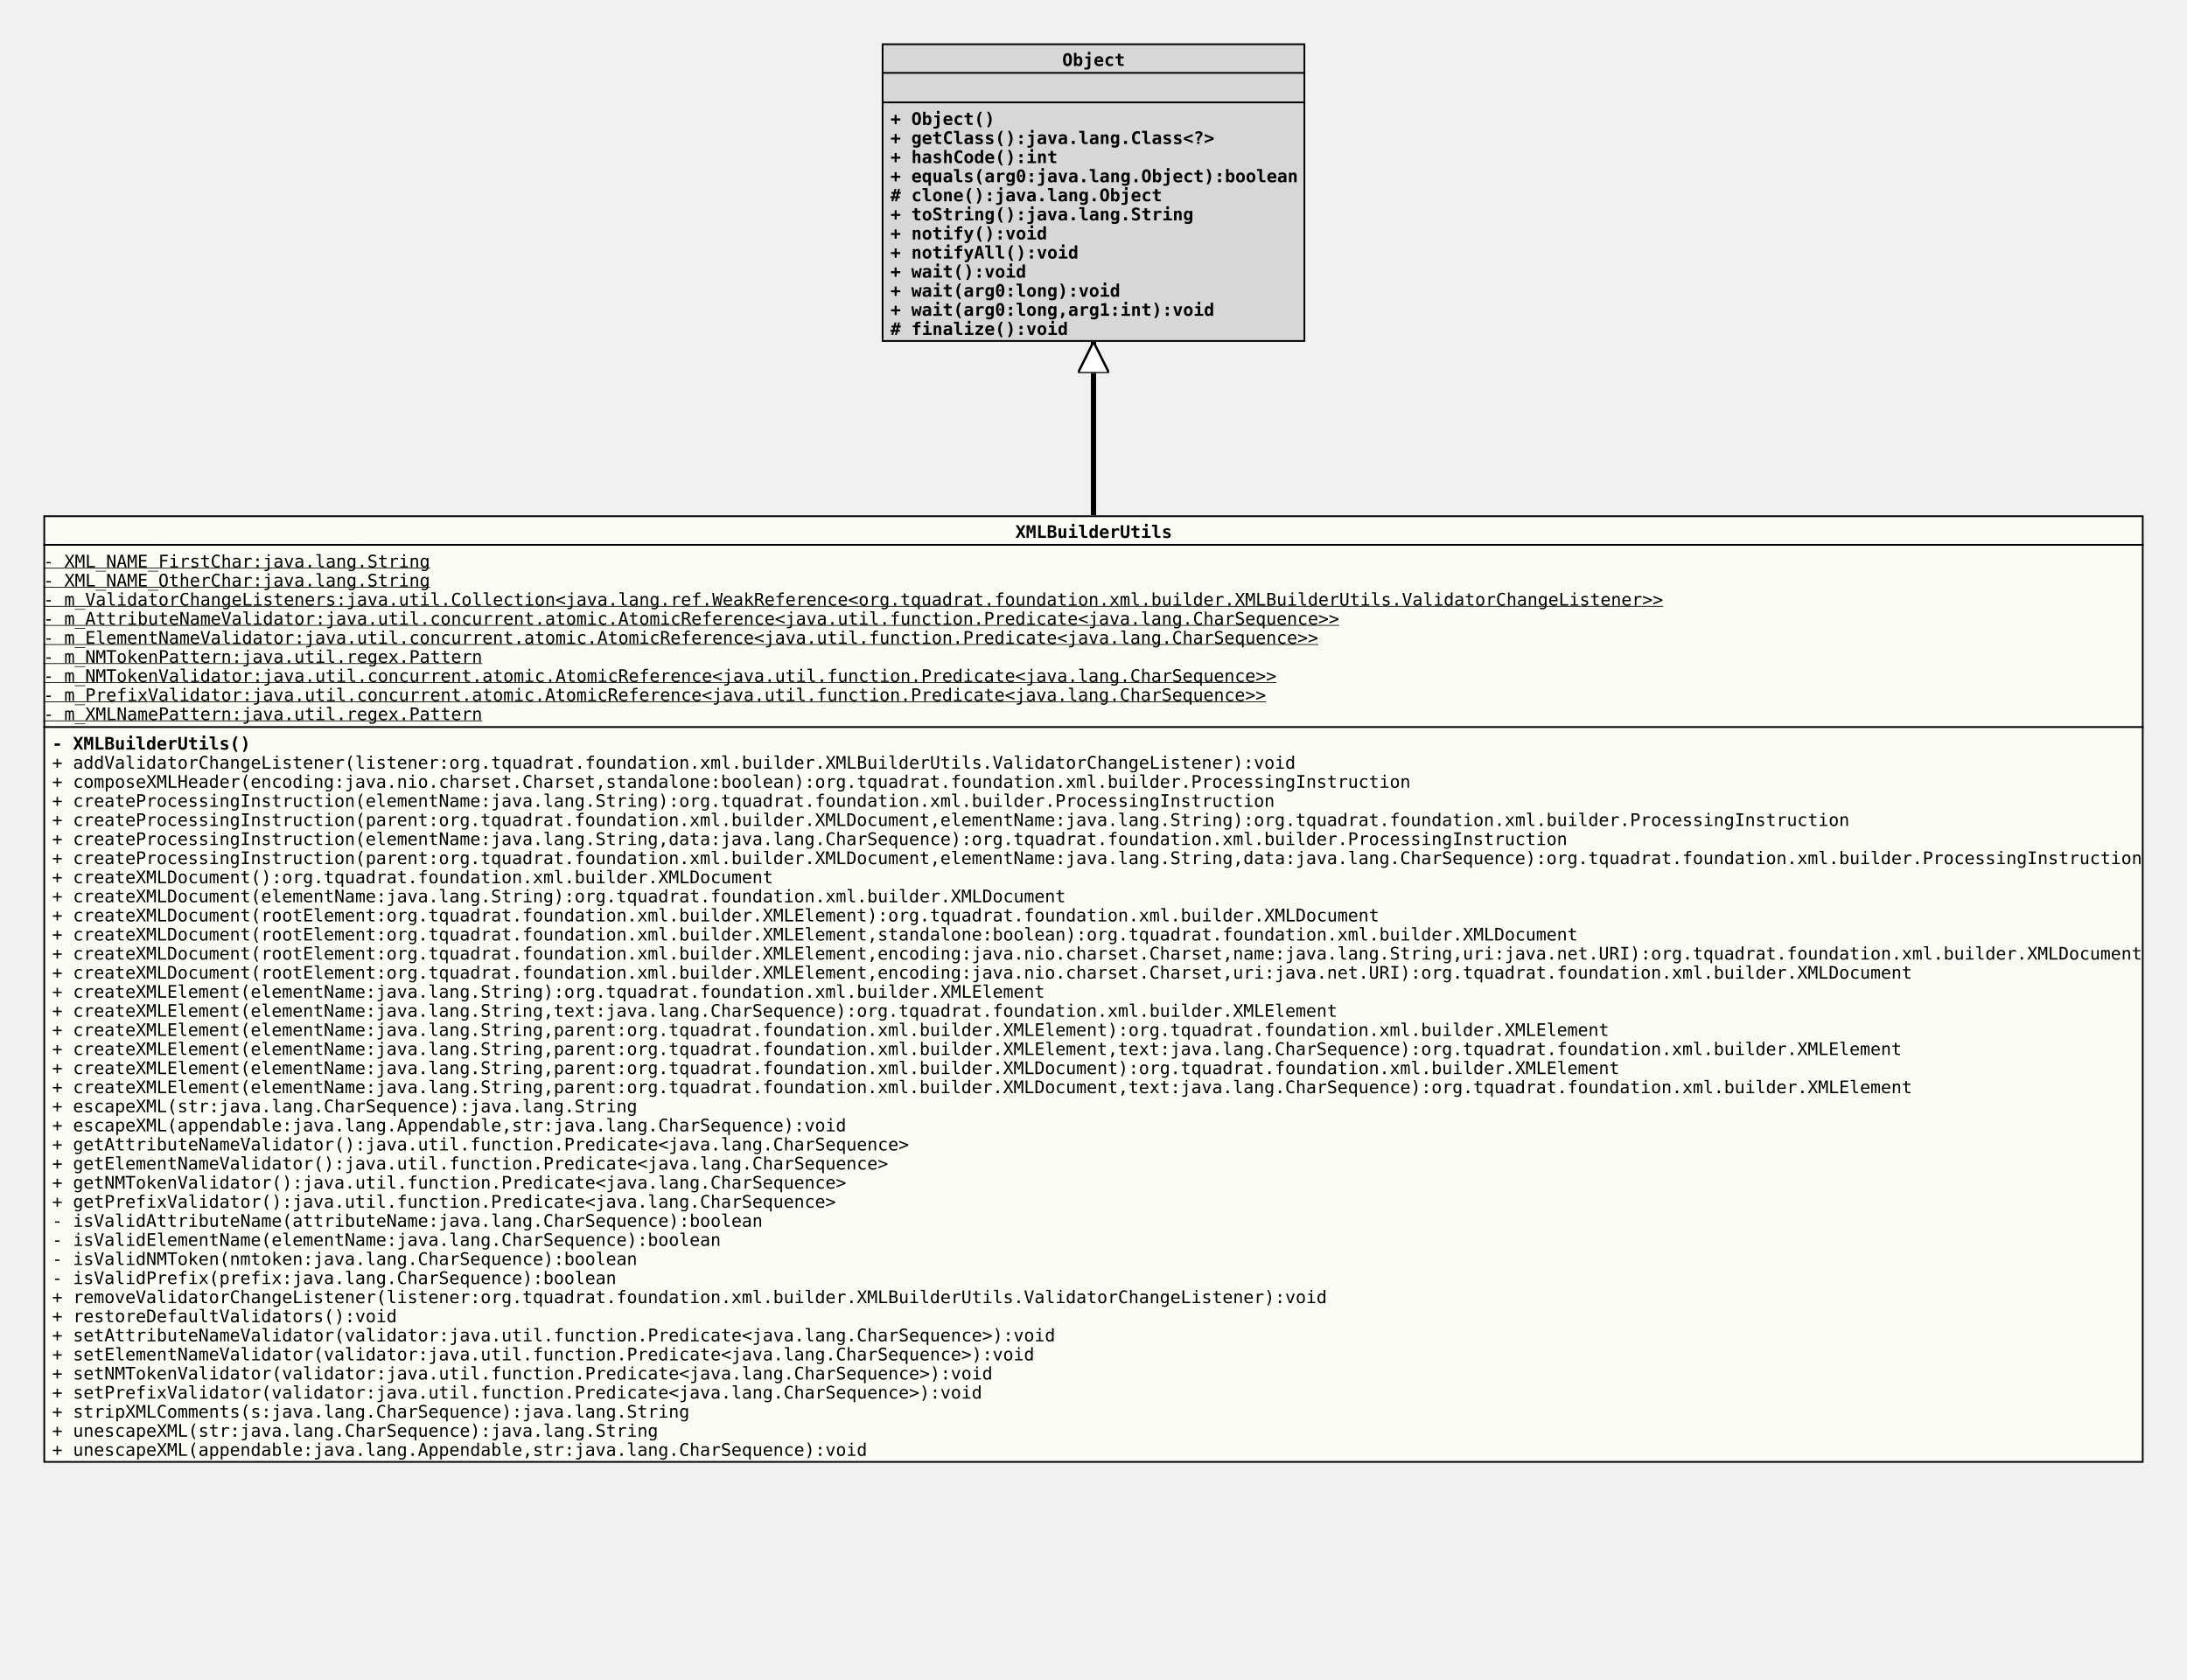
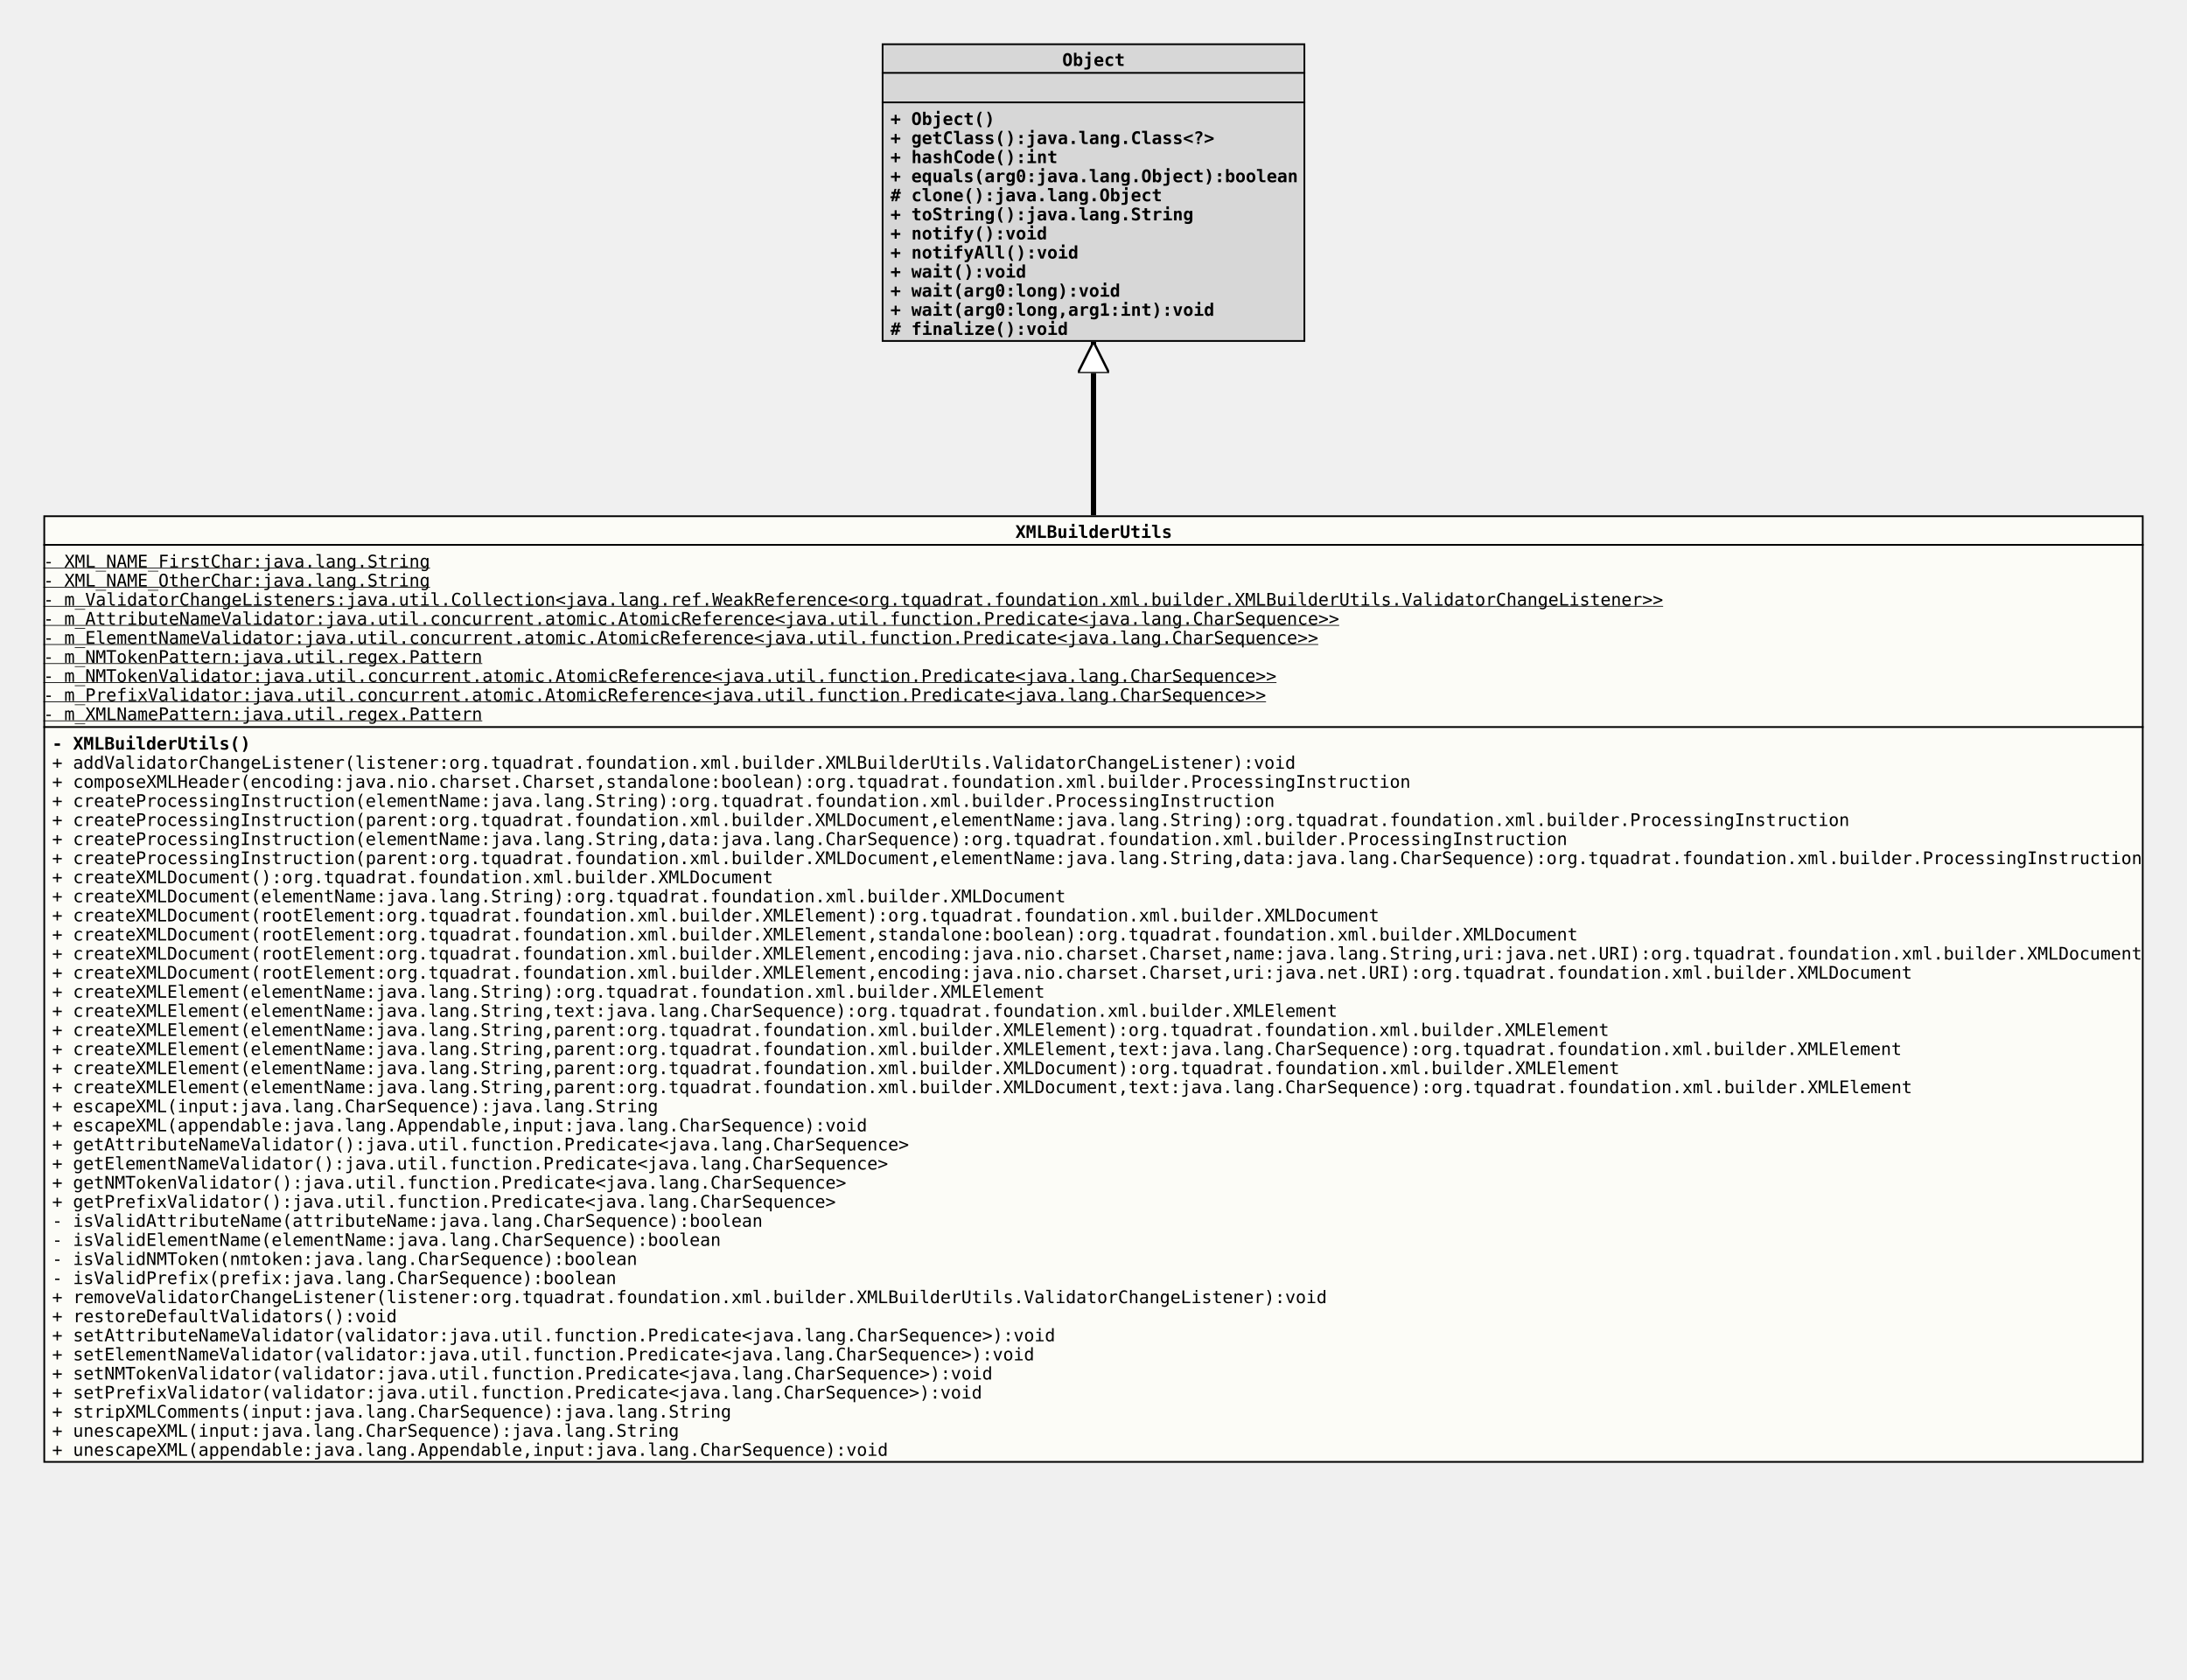
<svg xmlns="http://www.w3.org/2000/svg" xmlns:xlink="http://www.w3.org/1999/xlink" version="1.1" baseProfile="full" width="1260.000" height="968.000">
  <defs>
    <style>
            line
            {
              stroke: black;
            }
            line.separator
            {
              stroke:       black;
              stroke-width: 1;
            }
            marker
            {
              fill: white;
            }
            path
            {
              fill:   white;
              stroke: black;
            }
            path.implementation
            {
              fill:             none;
              stroke-dasharray: 5,5;
              stroke-width:     3;
            }
            path.inheritance
            {
              fill:         none;
              stroke-width: 3;
            }
            rect
            {
              fill:         none;
              stroke:       black;
              stroke-width: 2;
            }
            rect.externalClass
            {
              fill:         #D0D0D0;
              fill-opacity: 0.8;
            }
            rect.focusClass
            {
              fill:         #FFFFF9;
              fill-opacity: 0.8;
            }
            rect.otherClass
            {
              fill:         #F0E68C;
              fill-opacity: 0.8;
            }
            rect.template
            {
              fill:             #FFFFFF;
              fill-opacity:     1.0;
              stroke-dasharray: 3,3;
            }
            text
            {
              font-family: monospace;
              font-size:   10px;
              font-weight: bold;
            }
            text.abstract
            {
              font-style: italic;
            }
            text.final
            {
              text-decoration: underline;
            }
            text.static
            {
              font-weight: normal;
            }
            text.stereotype
            {
              font-size:   8px;
              font-weight: normal;
            }
            </style>
    <marker id="inheritance" viewBox="0,0,40,40" markerUnits="strokeWidth" refX="40" refY="20" markerWidth="6" markerHeight="6" orient="auto">
      <path d="M40,20 l-40,-20 v40 Z" fill="#ffffff" stroke="#000000" stroke-width="3" />
    </marker>
    <marker id="implementation" viewBox="0,0,40,40" markerUnits="strokeWidth" refX="40" refY="20" markerWidth="6" markerHeight="6" orient="auto">
      <path d="M40,20 l-40,-20 v40 Z" fill="#ffffff" stroke="#000000" stroke-width="3" />
    </marker>
    <clipPath id="ID000001">
      <rect class="focusClass" height="546.000" width="1210.000" x="0.000" y="0.000" />
    </clipPath>
    <symbol id="org.tquadrat.foundation.xml.builder.XMLBuilderUtils">
      <g>
        <g class="focusClass" clip-path="url(#ID000001)">
          <rect x="0.000" y="0.000" width="1210.000" height="546.000" class="focusClass" />
          <line x1="0.000" y1="17.000" x2="1210.000" y2="17.000" class="separator" />
          <text x="560.000" y="13.000">XMLBuilderUtils</text>
          <line x1="0.000" y1="122.000" x2="1210.000" y2="122.000" class="separator" />
          <text y="30.000" class="static final">- XML_NAME_FirstChar:java.lang.String</text>
          <text y="41.000" class="static final">- XML_NAME_OtherChar:java.lang.String</text>
          <text y="52.000" class="static final">- m_ValidatorChangeListeners:java.util.Collection&lt;java.lang.ref.WeakReference&lt;org.tquadrat.foundation.xml.builder.XMLBuilderUtils.ValidatorChangeListener&gt;&gt;</text>
          <text y="63.000" class="static final">- m_AttributeNameValidator:java.util.concurrent.atomic.AtomicReference&lt;java.util.function.Predicate&lt;java.lang.CharSequence&gt;&gt;</text>
          <text y="74.000" class="static final">- m_ElementNameValidator:java.util.concurrent.atomic.AtomicReference&lt;java.util.function.Predicate&lt;java.lang.CharSequence&gt;&gt;</text>
          <text y="85.000" class="static final">- m_NMTokenPattern:java.util.regex.Pattern</text>
          <text y="96.000" class="static final">- m_NMTokenValidator:java.util.concurrent.atomic.AtomicReference&lt;java.util.function.Predicate&lt;java.lang.CharSequence&gt;&gt;</text>
          <text y="107.000" class="static final">- m_PrefixValidator:java.util.concurrent.atomic.AtomicReference&lt;java.util.function.Predicate&lt;java.lang.CharSequence&gt;&gt;</text>
          <text y="118.000" class="static final">- m_XMLNamePattern:java.util.regex.Pattern</text>
          <text x="5.000" y="135.000">- XMLBuilderUtils()</text>
          <text x="5.000" y="146.000" class="static">+ addValidatorChangeListener(listener:org.tquadrat.foundation.xml.builder.XMLBuilderUtils.ValidatorChangeListener):void</text>
          <text x="5.000" y="157.000" class="static">+ composeXMLHeader(encoding:java.nio.charset.Charset,standalone:boolean):org.tquadrat.foundation.xml.builder.ProcessingInstruction</text>
          <text x="5.000" y="168.000" class="static">+ createProcessingInstruction(elementName:java.lang.String):org.tquadrat.foundation.xml.builder.ProcessingInstruction</text>
          <text x="5.000" y="179.000" class="static">+ createProcessingInstruction(parent:org.tquadrat.foundation.xml.builder.XMLDocument,elementName:java.lang.String):org.tquadrat.foundation.xml.builder.ProcessingInstruction</text>
          <text x="5.000" y="190.000" class="static">+ createProcessingInstruction(elementName:java.lang.String,data:java.lang.CharSequence):org.tquadrat.foundation.xml.builder.ProcessingInstruction</text>
          <text x="5.000" y="201.000" class="static">+ createProcessingInstruction(parent:org.tquadrat.foundation.xml.builder.XMLDocument,elementName:java.lang.String,data:java.lang.CharSequence):org.tquadrat.foundation.xml.builder.ProcessingInstruction</text>
          <text x="5.000" y="212.000" class="static">+ createXMLDocument():org.tquadrat.foundation.xml.builder.XMLDocument</text>
          <text x="5.000" y="223.000" class="static">+ createXMLDocument(elementName:java.lang.String):org.tquadrat.foundation.xml.builder.XMLDocument</text>
          <text x="5.000" y="234.000" class="static">+ createXMLDocument(rootElement:org.tquadrat.foundation.xml.builder.XMLElement):org.tquadrat.foundation.xml.builder.XMLDocument</text>
          <text x="5.000" y="245.000" class="static">+ createXMLDocument(rootElement:org.tquadrat.foundation.xml.builder.XMLElement,standalone:boolean):org.tquadrat.foundation.xml.builder.XMLDocument</text>
          <text x="5.000" y="256.000" class="static">+ createXMLDocument(rootElement:org.tquadrat.foundation.xml.builder.XMLElement,encoding:java.nio.charset.Charset,name:java.lang.String,uri:java.net.URI):org.tquadrat.foundation.xml.builder.XMLDocument</text>
          <text x="5.000" y="267.000" class="static">+ createXMLDocument(rootElement:org.tquadrat.foundation.xml.builder.XMLElement,encoding:java.nio.charset.Charset,uri:java.net.URI):org.tquadrat.foundation.xml.builder.XMLDocument</text>
          <text x="5.000" y="278.000" class="static">+ createXMLElement(elementName:java.lang.String):org.tquadrat.foundation.xml.builder.XMLElement</text>
          <text x="5.000" y="289.000" class="static">+ createXMLElement(elementName:java.lang.String,text:java.lang.CharSequence):org.tquadrat.foundation.xml.builder.XMLElement</text>
          <text x="5.000" y="300.000" class="static">+ createXMLElement(elementName:java.lang.String,parent:org.tquadrat.foundation.xml.builder.XMLElement):org.tquadrat.foundation.xml.builder.XMLElement</text>
          <text x="5.000" y="311.000" class="static">+ createXMLElement(elementName:java.lang.String,parent:org.tquadrat.foundation.xml.builder.XMLElement,text:java.lang.CharSequence):org.tquadrat.foundation.xml.builder.XMLElement</text>
          <text x="5.000" y="322.000" class="static">+ createXMLElement(elementName:java.lang.String,parent:org.tquadrat.foundation.xml.builder.XMLDocument):org.tquadrat.foundation.xml.builder.XMLElement</text>
          <text x="5.000" y="333.000" class="static">+ createXMLElement(elementName:java.lang.String,parent:org.tquadrat.foundation.xml.builder.XMLDocument,text:java.lang.CharSequence):org.tquadrat.foundation.xml.builder.XMLElement</text>
-           <text x="5.000" y="344.000" class="static">+ escapeXML(str:java.lang.CharSequence):java.lang.String</text>
-           <text x="5.000" y="355.000" class="static">+ escapeXML(appendable:java.lang.Appendable,str:java.lang.CharSequence):void</text>
+           <text x="5.000" y="344.000" class="static">+ escapeXML(input:java.lang.CharSequence):java.lang.String</text>
+           <text x="5.000" y="355.000" class="static">+ escapeXML(appendable:java.lang.Appendable,input:java.lang.CharSequence):void</text>
          <text x="5.000" y="366.000" class="static">+ getAttributeNameValidator():java.util.function.Predicate&lt;java.lang.CharSequence&gt;</text>
          <text x="5.000" y="377.000" class="static">+ getElementNameValidator():java.util.function.Predicate&lt;java.lang.CharSequence&gt;</text>
          <text x="5.000" y="388.000" class="static">+ getNMTokenValidator():java.util.function.Predicate&lt;java.lang.CharSequence&gt;</text>
          <text x="5.000" y="399.000" class="static">+ getPrefixValidator():java.util.function.Predicate&lt;java.lang.CharSequence&gt;</text>
          <text x="5.000" y="410.000" class="static">- isValidAttributeName(attributeName:java.lang.CharSequence):boolean</text>
          <text x="5.000" y="421.000" class="static">- isValidElementName(elementName:java.lang.CharSequence):boolean</text>
          <text x="5.000" y="432.000" class="static">- isValidNMToken(nmtoken:java.lang.CharSequence):boolean</text>
          <text x="5.000" y="443.000" class="static">- isValidPrefix(prefix:java.lang.CharSequence):boolean</text>
          <text x="5.000" y="454.000" class="static">+ removeValidatorChangeListener(listener:org.tquadrat.foundation.xml.builder.XMLBuilderUtils.ValidatorChangeListener):void</text>
          <text x="5.000" y="465.000" class="static">+ restoreDefaultValidators():void</text>
          <text x="5.000" y="476.000" class="static">+ setAttributeNameValidator(validator:java.util.function.Predicate&lt;java.lang.CharSequence&gt;):void</text>
          <text x="5.000" y="487.000" class="static">+ setElementNameValidator(validator:java.util.function.Predicate&lt;java.lang.CharSequence&gt;):void</text>
          <text x="5.000" y="498.000" class="static">+ setNMTokenValidator(validator:java.util.function.Predicate&lt;java.lang.CharSequence&gt;):void</text>
          <text x="5.000" y="509.000" class="static">+ setPrefixValidator(validator:java.util.function.Predicate&lt;java.lang.CharSequence&gt;):void</text>
-           <text x="5.000" y="520.000" class="static">+ stripXMLComments(s:java.lang.CharSequence):java.lang.String</text>
-           <text x="5.000" y="531.000" class="static">+ unescapeXML(str:java.lang.CharSequence):java.lang.String</text>
-           <text x="5.000" y="542.000" class="static">+ unescapeXML(appendable:java.lang.Appendable,str:java.lang.CharSequence):void</text>
+           <text x="5.000" y="520.000" class="static">+ stripXMLComments(input:java.lang.CharSequence):java.lang.String</text>
+           <text x="5.000" y="531.000" class="static">+ unescapeXML(input:java.lang.CharSequence):java.lang.String</text>
+           <text x="5.000" y="542.000" class="static">+ unescapeXML(appendable:java.lang.Appendable,input:java.lang.CharSequence):void</text>
        </g>
      </g>
    </symbol>
    <clipPath id="ID000002">
      <rect class="externalClass" height="172.000" width="244.000" x="0.000" y="0.000" />
    </clipPath>
    <symbol id="java.lang.Object">
      <g>
        <g clip-path="url(#ID000002)">
          <rect x="0.000" y="0.000" width="244.000" height="172.000" class="externalClass" />
          <line x1="0.000" y1="17.000" x2="244.000" y2="17.000" class="separator" />
          <text x="104.000" y="13.000">Object</text>
          <line x1="0.000" y1="34.000" x2="244.000" y2="34.000" class="separator" />
          <text x="5.000" y="30.000" />
          <text x="5.000" y="47.000">+ Object()</text>
          <text x="5.000" y="58.000">+ getClass():java.lang.Class&lt;?&gt;</text>
          <text x="5.000" y="69.000">+ hashCode():int</text>
          <text x="5.000" y="80.000">+ equals(arg0:java.lang.Object):boolean</text>
          <text x="5.000" y="91.000"># clone():java.lang.Object</text>
          <text x="5.000" y="102.000">+ toString():java.lang.String</text>
          <text x="5.000" y="113.000">+ notify():void</text>
          <text x="5.000" y="124.000">+ notifyAll():void</text>
          <text x="5.000" y="135.000">+ wait():void</text>
          <text x="5.000" y="146.000">+ wait(arg0:long):void</text>
          <text x="5.000" y="157.000">+ wait(arg0:long,arg1:int):void</text>
          <text x="5.000" y="168.000"># finalize():void</text>
        </g>
      </g>
    </symbol>
  </defs>
  <path class="inheritance" d="M630.000,297.000 L630.000,197.000" marker-end="url(#inheritance)" />
  <use x="508.000" y="25.000" xlink:href="#java.lang.Object" />
  <use x="25.000" y="297.000" xlink:href="#org.tquadrat.foundation.xml.builder.XMLBuilderUtils" />
</svg>
